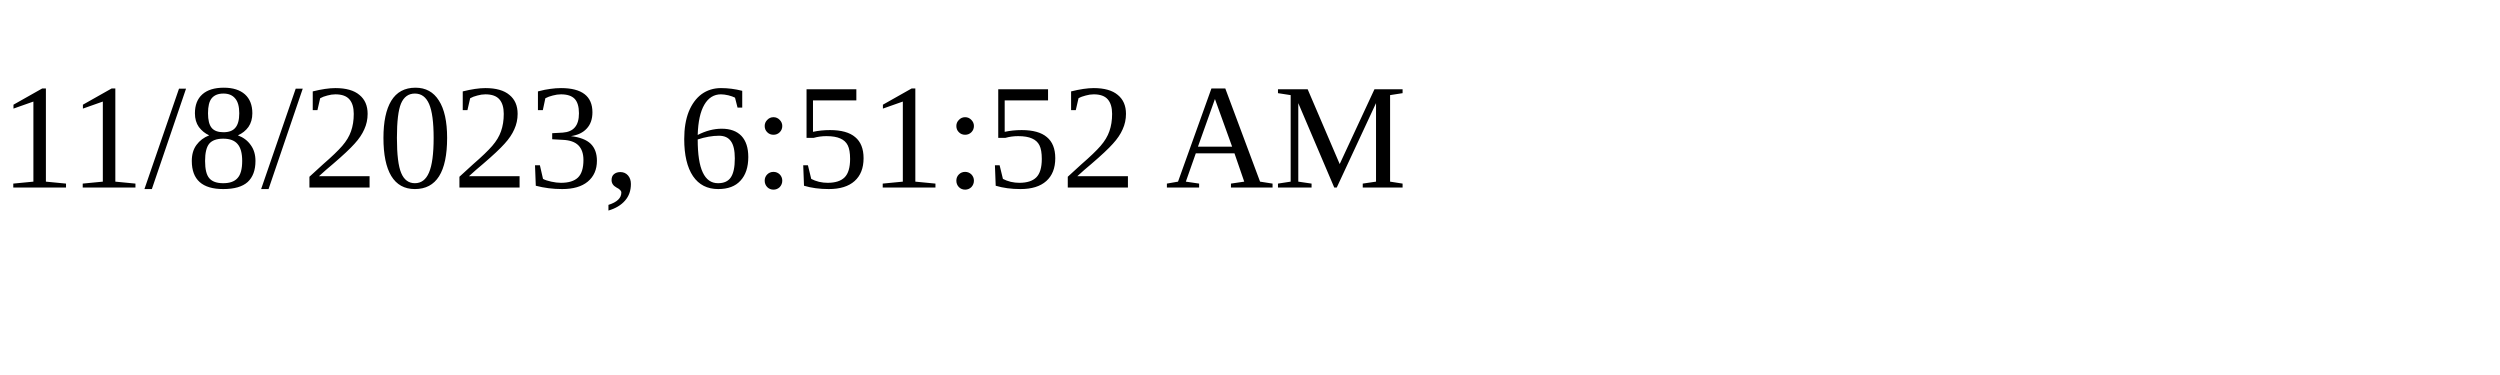
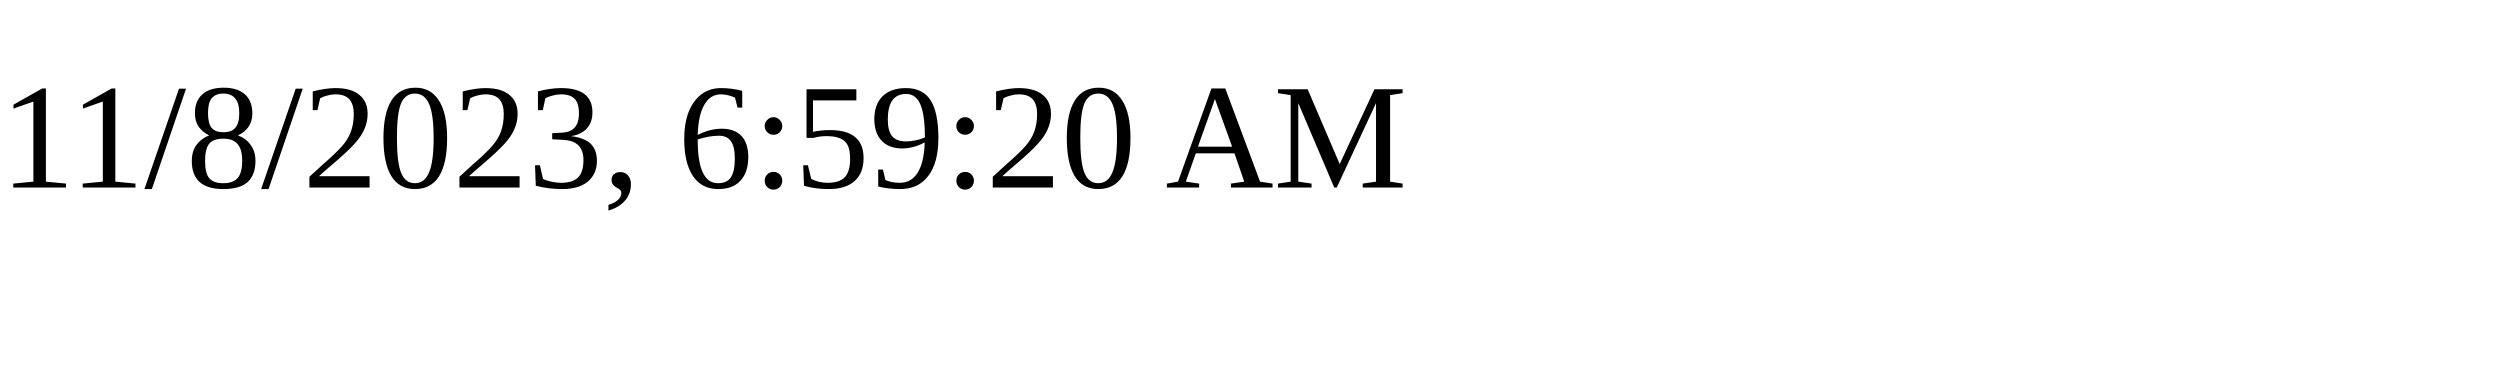
<svg xmlns="http://www.w3.org/2000/svg" height="30" width="200">
-   <text x="0" y="15">11/8/2023, 6:51:52 AM</text>
+   <text x="0" y="15">11/8/2023, 6:59:20 AM</text>
</svg>
